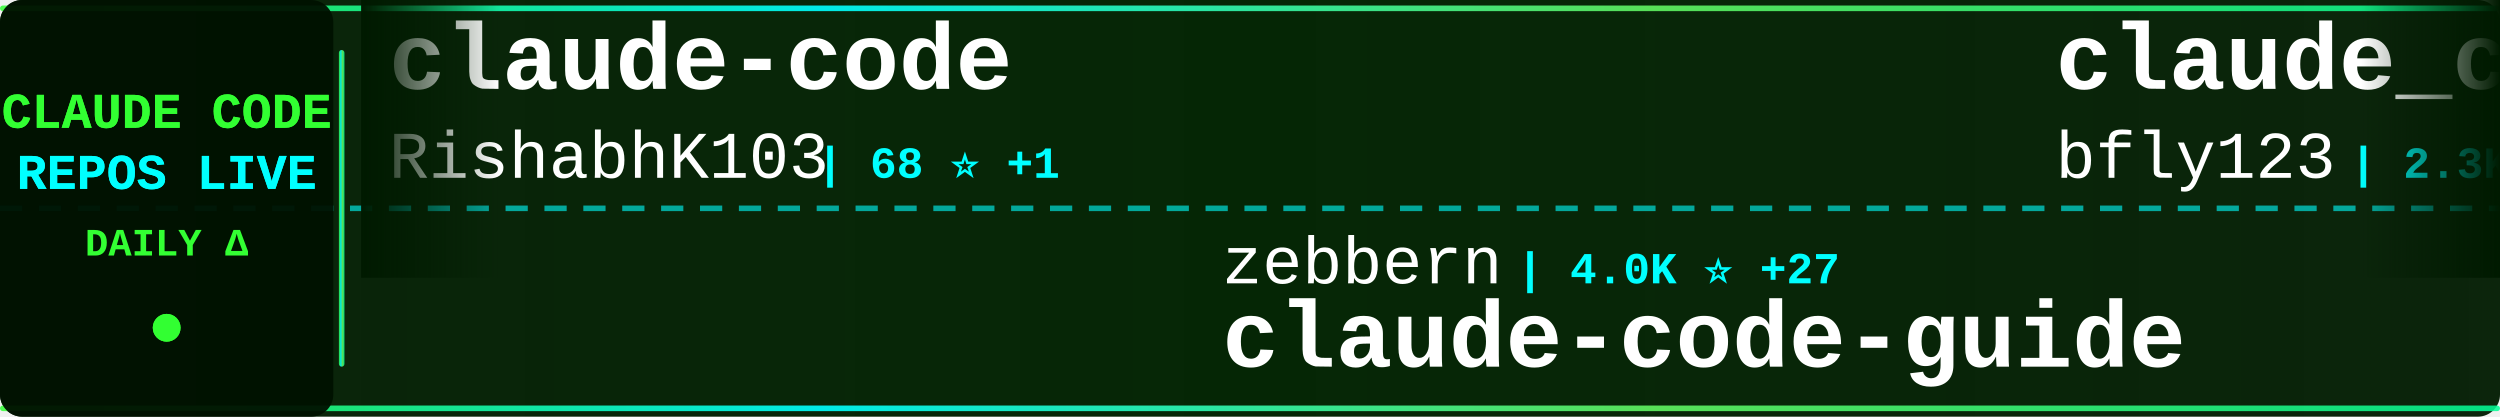
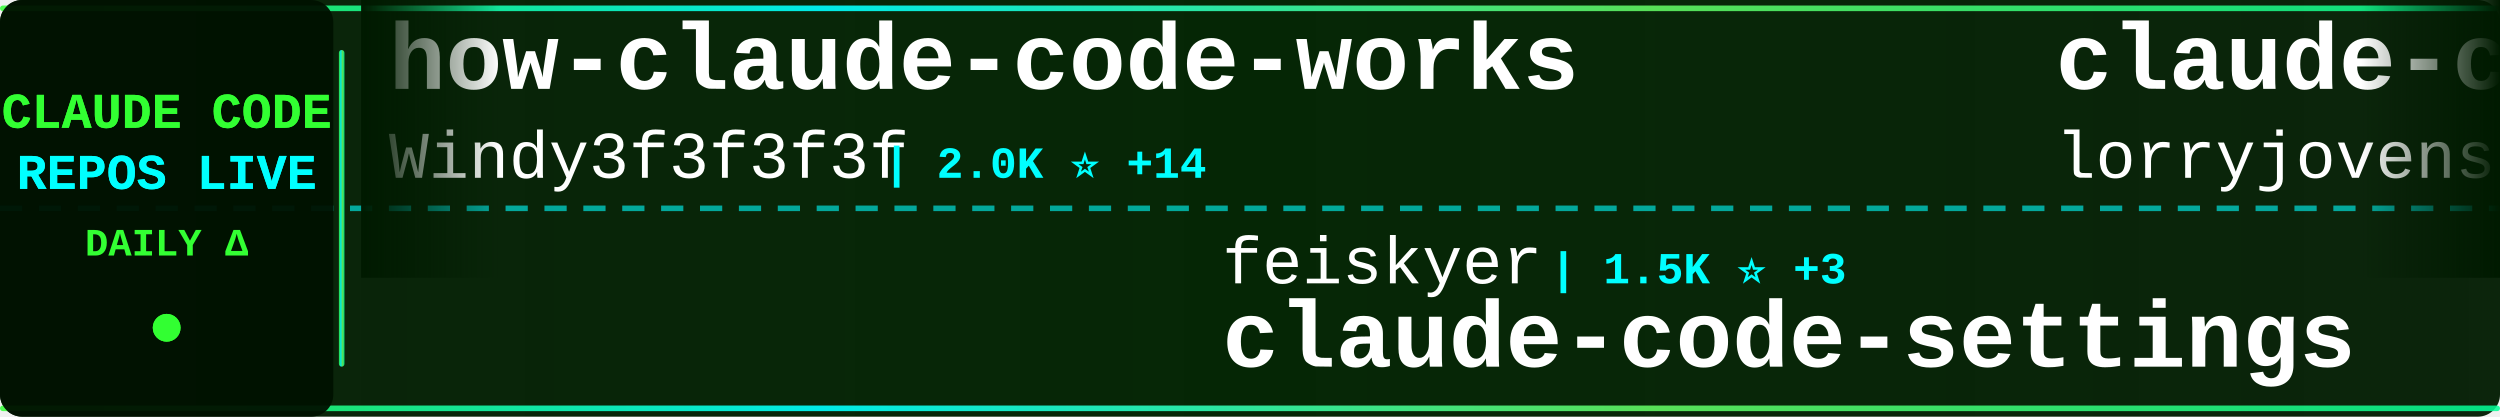
<svg xmlns="http://www.w3.org/2000/svg" width="900" height="150">
  <defs>
    <linearGradient id="tickerBg" x1="0%" y1="0%" x2="100%" y2="0%">
      <stop offset="0%" style="stop-color:#001a00;stop-opacity:0.95" />
      <stop offset="50%" style="stop-color:#002200;stop-opacity:0.98" />
      <stop offset="100%" style="stop-color:#001a00;stop-opacity:0.95" />
    </linearGradient>
    <linearGradient id="borderGrad" x1="0%" y1="0%" x2="100%" y2="0%">
      <stop offset="0%" style="stop-color:#33ff33;stop-opacity:0.85">
        <animate attributeName="stop-opacity" values="0.85;1;0.85" dur="2s" repeatCount="indefinite" />
      </stop>
      <stop offset="33%" style="stop-color:#00ffff;stop-opacity:0.9">
        <animate attributeName="stop-opacity" values="0.9;1;0.9" dur="2.2s" repeatCount="indefinite" />
      </stop>
      <stop offset="66%" style="stop-color:#66ff66;stop-opacity:0.85">
        <animate attributeName="stop-opacity" values="0.85;1;0.85" dur="1.8s" repeatCount="indefinite" />
      </stop>
      <stop offset="100%" style="stop-color:#00ff99;stop-opacity:0.85">
        <animate attributeName="stop-opacity" values="0.85;1;0.85" dur="2s" repeatCount="indefinite" />
      </stop>
    </linearGradient>
    <filter id="textGlow">
      <feGaussianBlur stdDeviation="0.1" result="coloredBlur" />
      <feMerge>
        <feMergeNode in="coloredBlur" />
        <feMergeNode in="SourceGraphic" />
      </feMerge>
    </filter>
    <filter id="metricGlow">
      <feGaussianBlur stdDeviation="0.2" result="coloredBlur" />
      <feMerge>
        <feMergeNode in="coloredBlur" />
        <feMergeNode in="SourceGraphic" />
      </feMerge>
    </filter>
    <linearGradient id="leftFade" x1="0%" y1="0%" x2="100%" y2="0%">
      <stop offset="0%" style="stop-color:#001a00;stop-opacity:1" />
      <stop offset="100%" style="stop-color:#001a00;stop-opacity:0" />
    </linearGradient>
    <linearGradient id="rightFade" x1="0%" y1="0%" x2="100%" y2="0%">
      <stop offset="0%" style="stop-color:#001a00;stop-opacity:0" />
      <stop offset="100%" style="stop-color:#001a00;stop-opacity:1" />
    </linearGradient>
  </defs>
  <rect width="900" height="150" fill="url(#tickerBg)" rx="8" />
  <rect x="0" y="2" width="900" height="2" fill="url(#borderGrad)" rx="1" />
  <rect x="0" y="146" width="900" height="2" fill="url(#borderGrad)" rx="1" />
  <line x1="0" y1="75" x2="900" y2="75" stroke="#00ffff" stroke-width="2" stroke-dasharray="8 6" opacity="0.6" />
  <rect x="0" y="0" width="120" height="150" fill="#001100" opacity="0.95" rx="8" />
  <text x="60" y="46" font-family="'Courier New', monospace" font-size="18" font-weight="bold" fill="#33ff33" text-anchor="middle" filter="url(#textGlow)">
    CLAUDE CODE
  </text>
  <text x="60" y="68" font-family="'Courier New', monospace" font-size="18" font-weight="bold" fill="#00ffff" text-anchor="middle" filter="url(#textGlow)">
    REPOS LIVE
  </text>
  <text x="60" y="92" font-family="'Courier New', monospace" font-size="14" font-weight="bold" fill="#33ff33" text-anchor="middle">
    DAILY Δ
  </text>
  <circle cx="60" cy="118" r="5" fill="#33ff33" filter="url(#metricGlow)">
    <animate attributeName="r" values="4;6;4" dur="1.5s" repeatCount="indefinite" />
    <animate attributeName="opacity" values="0.6;1;0.6" dur="1.5s" repeatCount="indefinite" />
  </circle>
  <rect x="122" y="18" width="2" height="114" fill="url(#borderGrad)" rx="1" />
  <clipPath id="tickerClip">
    <rect x="130" y="0" width="770" height="150" />
  </clipPath>
  <g clip-path="url(#tickerClip)">
    <g id="tickerItems">
      <animateTransform attributeName="transform" attributeType="XML" type="translate" from="0 0" to="-3000 0" dur="54s" repeatCount="indefinite" />
      <g transform="translate(0, 0)">
-         <text x="140" y="32" font-family="'Courier New', monospace" font-size="34" font-weight="bold" fill="#ffffff">claude-code</text>
-         <text x="140" y="64" font-family="'Courier New', monospace" font-size="24" font-weight="normal" fill="#ffffff" opacity="1.0">RishabhK103</text>
-         <text x="294" y="64" font-family="'Courier New', monospace" font-size="16" font-weight="bold" fill="#00ffff"> | 68 ⭐ +1</text>
+         <text x="140" y="32" font-family="'Courier New', monospace" font-size="34" font-weight="bold" fill="#ffffff">how-claude-code-works</text>
+         <text x="140" y="64" font-family="'Courier New', monospace" font-size="24" font-weight="normal" fill="#ffffff" opacity="1.0">Windy3f3f3f3f</text>
+         <text x="318" y="64" font-family="'Courier New', monospace" font-size="16" font-weight="bold" fill="#00ffff"> | 2.0K ⭐ +14</text>
      </g>
      <g transform="translate(300, 0)">
-         <text x="140" y="102" font-family="'Courier New', monospace" font-size="24" font-weight="normal" fill="#ffffff" opacity="1.0">zebbern</text>
-         <text x="246" y="102" font-family="'Courier New', monospace" font-size="16" font-weight="bold" fill="#00ffff"> | 4.0K ⭐ +27</text>
-         <text x="140" y="132" font-family="'Courier New', monospace" font-size="34" font-weight="bold" fill="#ffffff">claude-code-guide</text>
+         <text x="140" y="102" font-family="'Courier New', monospace" font-size="24" font-weight="normal" fill="#ffffff" opacity="1.0">feiskyer</text>
+         <text x="258" y="102" font-family="'Courier New', monospace" font-size="16" font-weight="bold" fill="#00ffff"> | 1.5K ⭐ +3</text>
+         <text x="140" y="132" font-family="'Courier New', monospace" font-size="34" font-weight="bold" fill="#ffffff">claude-code-settings</text>
      </g>
      <g transform="translate(600, 0)">
-         <text x="140" y="32" font-family="'Courier New', monospace" font-size="34" font-weight="bold" fill="#ffffff">claude_code_bridge</text>
-         <text x="140" y="64" font-family="'Courier New', monospace" font-size="24" font-weight="normal" fill="#ffffff" opacity="1.0">bfly123</text>
-         <text x="246" y="64" font-family="'Courier New', monospace" font-size="16" font-weight="bold" fill="#00ffff"> | 2.3K ⭐ +10</text>
-       </g>
-       <g transform="translate(900, 0)">
-         <text x="140" y="102" font-family="'Courier New', monospace" font-size="24" font-weight="normal" fill="#ffffff" opacity="1.0">pengchengneo</text>
-         <text x="306" y="102" font-family="'Courier New', monospace" font-size="16" font-weight="bold" fill="#00ffff"> | 1.2K ⭐ +8</text>
-         <text x="140" y="132" font-family="'Courier New', monospace" font-size="34" font-weight="bold" fill="#ffffff">Claude-Code</text>
-       </g>
-       <g transform="translate(1200, 0)">
        <text x="140" y="32" font-family="'Courier New', monospace" font-size="34" font-weight="bold" fill="#ffffff">claude-code-rust</text>
        <text x="140" y="64" font-family="'Courier New', monospace" font-size="24" font-weight="normal" fill="#ffffff" opacity="1.0">lorryjovens-hub</text>
        <text x="342" y="64" font-family="'Courier New', monospace" font-size="16" font-weight="bold" fill="#00ffff"> | 1.5K ⭐ +23</text>
      </g>
+       <g transform="translate(900, 0)">
+         <text x="140" y="102" font-family="'Courier New', monospace" font-size="24" font-weight="normal" fill="#ffffff" opacity="1.0">https-deeplearning-ai</text>
+         <text x="414" y="102" font-family="'Courier New', monospace" font-size="16" font-weight="bold" fill="#00ffff"> | 494 ⭐</text>
+         <text x="140" y="132" font-family="'Courier New', monospace" font-size="34" font-weight="bold" fill="#ffffff">sc-claude-code-files</text>
+       </g>
+       <g transform="translate(1200, 0)">
+         <text x="140" y="32" font-family="'Courier New', monospace" font-size="34" font-weight="bold" fill="#ffffff">Claude-Code-Usage-Monito...</text>
+         <text x="140" y="64" font-family="'Courier New', monospace" font-size="24" font-weight="normal" fill="#ffffff" opacity="1.0">Maciek-roboblog</text>
+         <text x="342" y="64" font-family="'Courier New', monospace" font-size="16" font-weight="bold" fill="#00ffff"> | 7.8K ⭐ +29</text>
+       </g>
      <g transform="translate(1500, 0)">
-         <text x="140" y="102" font-family="'Courier New', monospace" font-size="24" font-weight="normal" fill="#ffffff" opacity="1.0">Pimzino</text>
-         <text x="246" y="102" font-family="'Courier New', monospace" font-size="16" font-weight="bold" fill="#00ffff"> | 3.7K ⭐ +7</text>
-         <text x="140" y="132" font-family="'Courier New', monospace" font-size="34" font-weight="bold" fill="#ffffff">claude-code-spec-workflo...</text>
+         <text x="140" y="102" font-family="'Courier New', monospace" font-size="24" font-weight="normal" fill="#ffffff" opacity="1.0">chauncygu</text>
+         <text x="270" y="102" font-family="'Courier New', monospace" font-size="16" font-weight="bold" fill="#00ffff"> | 2.3K ⭐ +20</text>
+         <text x="140" y="132" font-family="'Courier New', monospace" font-size="34" font-weight="bold" fill="#ffffff">collection-claude-code-s...</text>
      </g>
      <g transform="translate(1800, 0)">
-         <text x="140" y="32" font-family="'Courier New', monospace" font-size="34" font-weight="bold" fill="#ffffff">claude-code</text>
-         <text x="140" y="64" font-family="'Courier New', monospace" font-size="24" font-weight="normal" fill="#ffffff" opacity="1.0">tanbiralam</text>
-         <text x="282" y="64" font-family="'Courier New', monospace" font-size="16" font-weight="bold" fill="#00ffff"> | 1.5K ⭐ +10</text>
+         <text x="140" y="32" font-family="'Courier New', monospace" font-size="34" font-weight="bold" fill="#ffffff">claude-code-spec-workflo...</text>
+         <text x="140" y="64" font-family="'Courier New', monospace" font-size="24" font-weight="normal" fill="#ffffff" opacity="1.0">Pimzino</text>
+         <text x="246" y="64" font-family="'Courier New', monospace" font-size="16" font-weight="bold" fill="#00ffff"> | 3.7K ⭐ +8</text>
      </g>
      <g transform="translate(2100, 0)">
-         <text x="140" y="102" font-family="'Courier New', monospace" font-size="24" font-weight="normal" fill="#ffffff" opacity="1.0">pedrohcgs</text>
-         <text x="270" y="102" font-family="'Courier New', monospace" font-size="16" font-weight="bold" fill="#00ffff"> | 983 ⭐ +11</text>
-         <text x="140" y="132" font-family="'Courier New', monospace" font-size="34" font-weight="bold" fill="#ffffff">claude-code-my-workflow</text>
+         <text x="140" y="102" font-family="'Courier New', monospace" font-size="24" font-weight="normal" fill="#ffffff" opacity="1.0">T-Lab-CUHKSZ</text>
+         <text x="306" y="102" font-family="'Courier New', monospace" font-size="16" font-weight="bold" fill="#00ffff"> | 292 ⭐ +1</text>
+         <text x="140" y="132" font-family="'Courier New', monospace" font-size="34" font-weight="bold" fill="#ffffff">claude-code</text>
      </g>
      <g transform="translate(2400, 0)">
-         <text x="140" y="32" font-family="'Courier New', monospace" font-size="34" font-weight="bold" fill="#ffffff">antigravity-awesome-skil...</text>
-         <text x="140" y="64" font-family="'Courier New', monospace" font-size="24" font-weight="normal" fill="#ffffff" opacity="1.0">sickn33</text>
-         <text x="246" y="64" font-family="'Courier New', monospace" font-size="16" font-weight="bold" fill="#00ffff"> | 34.9K ⭐ +166</text>
+         <text x="140" y="32" font-family="'Courier New', monospace" font-size="34" font-weight="bold" fill="#ffffff">claude-code-tudou</text>
+         <text x="140" y="64" font-family="'Courier New', monospace" font-size="24" font-weight="normal" fill="#ffffff" opacity="1.0">AICoderTudou</text>
+         <text x="306" y="64" font-family="'Courier New', monospace" font-size="16" font-weight="bold" fill="#00ffff"> | 495 ⭐ +2</text>
      </g>
      <g transform="translate(2700, 0)">
-         <text x="140" y="102" font-family="'Courier New', monospace" font-size="24" font-weight="normal" fill="#ffffff" opacity="1.0">anthropics</text>
-         <text x="282" y="102" font-family="'Courier New', monospace" font-size="16" font-weight="bold" fill="#00ffff"> | 7.3K ⭐ +12</text>
-         <text x="140" y="132" font-family="'Courier New', monospace" font-size="34" font-weight="bold" fill="#ffffff">claude-code-action</text>
+         <text x="140" y="102" font-family="'Courier New', monospace" font-size="24" font-weight="normal" fill="#ffffff" opacity="1.0">router-for-me</text>
+         <text x="318" y="102" font-family="'Courier New', monospace" font-size="16" font-weight="bold" fill="#00ffff"> | 28.6K ⭐ +287</text>
+         <text x="140" y="132" font-family="'Courier New', monospace" font-size="34" font-weight="bold" fill="#ffffff">CLIProxyAPI</text>
      </g>
      <g transform="translate(3000, 0)">
-         <text x="140" y="32" font-family="'Courier New', monospace" font-size="34" font-weight="bold" fill="#ffffff">claude-code</text>
-         <text x="140" y="64" font-family="'Courier New', monospace" font-size="24" font-weight="normal" fill="#ffffff" opacity="1.0">RishabhK103</text>
-         <text x="294" y="64" font-family="'Courier New', monospace" font-size="16" font-weight="bold" fill="#00ffff"> | 68 ⭐ +1</text>
+         <text x="140" y="32" font-family="'Courier New', monospace" font-size="34" font-weight="bold" fill="#ffffff">how-claude-code-works</text>
+         <text x="140" y="64" font-family="'Courier New', monospace" font-size="24" font-weight="normal" fill="#ffffff" opacity="1.0">Windy3f3f3f3f</text>
+         <text x="318" y="64" font-family="'Courier New', monospace" font-size="16" font-weight="bold" fill="#00ffff"> | 2.0K ⭐ +14</text>
      </g>
      <g transform="translate(3300, 0)">
-         <text x="140" y="102" font-family="'Courier New', monospace" font-size="24" font-weight="normal" fill="#ffffff" opacity="1.0">zebbern</text>
-         <text x="246" y="102" font-family="'Courier New', monospace" font-size="16" font-weight="bold" fill="#00ffff"> | 4.0K ⭐ +27</text>
-         <text x="140" y="132" font-family="'Courier New', monospace" font-size="34" font-weight="bold" fill="#ffffff">claude-code-guide</text>
+         <text x="140" y="102" font-family="'Courier New', monospace" font-size="24" font-weight="normal" fill="#ffffff" opacity="1.0">feiskyer</text>
+         <text x="258" y="102" font-family="'Courier New', monospace" font-size="16" font-weight="bold" fill="#00ffff"> | 1.5K ⭐ +3</text>
+         <text x="140" y="132" font-family="'Courier New', monospace" font-size="34" font-weight="bold" fill="#ffffff">claude-code-settings</text>
      </g>
      <g transform="translate(3600, 0)">
-         <text x="140" y="32" font-family="'Courier New', monospace" font-size="34" font-weight="bold" fill="#ffffff">claude_code_bridge</text>
-         <text x="140" y="64" font-family="'Courier New', monospace" font-size="24" font-weight="normal" fill="#ffffff" opacity="1.0">bfly123</text>
-         <text x="246" y="64" font-family="'Courier New', monospace" font-size="16" font-weight="bold" fill="#00ffff"> | 2.3K ⭐ +10</text>
+         <text x="140" y="32" font-family="'Courier New', monospace" font-size="34" font-weight="bold" fill="#ffffff">claude-code-rust</text>
+         <text x="140" y="64" font-family="'Courier New', monospace" font-size="24" font-weight="normal" fill="#ffffff" opacity="1.0">lorryjovens-hub</text>
+         <text x="342" y="64" font-family="'Courier New', monospace" font-size="16" font-weight="bold" fill="#00ffff"> | 1.5K ⭐ +23</text>
      </g>
      <g transform="translate(3900, 0)">
-         <text x="140" y="102" font-family="'Courier New', monospace" font-size="24" font-weight="normal" fill="#ffffff" opacity="1.0">pengchengneo</text>
-         <text x="306" y="102" font-family="'Courier New', monospace" font-size="16" font-weight="bold" fill="#00ffff"> | 1.2K ⭐ +8</text>
-         <text x="140" y="132" font-family="'Courier New', monospace" font-size="34" font-weight="bold" fill="#ffffff">Claude-Code</text>
+         <text x="140" y="102" font-family="'Courier New', monospace" font-size="24" font-weight="normal" fill="#ffffff" opacity="1.0">https-deeplearning-ai</text>
+         <text x="414" y="102" font-family="'Courier New', monospace" font-size="16" font-weight="bold" fill="#00ffff"> | 494 ⭐</text>
+         <text x="140" y="132" font-family="'Courier New', monospace" font-size="34" font-weight="bold" fill="#ffffff">sc-claude-code-files</text>
      </g>
    </g>
  </g>
  <rect x="130" y="0" width="50" height="100" fill="url(#leftFade)" />
  <rect x="850" y="0" width="50" height="100" fill="url(#rightFade)" />
</svg>
